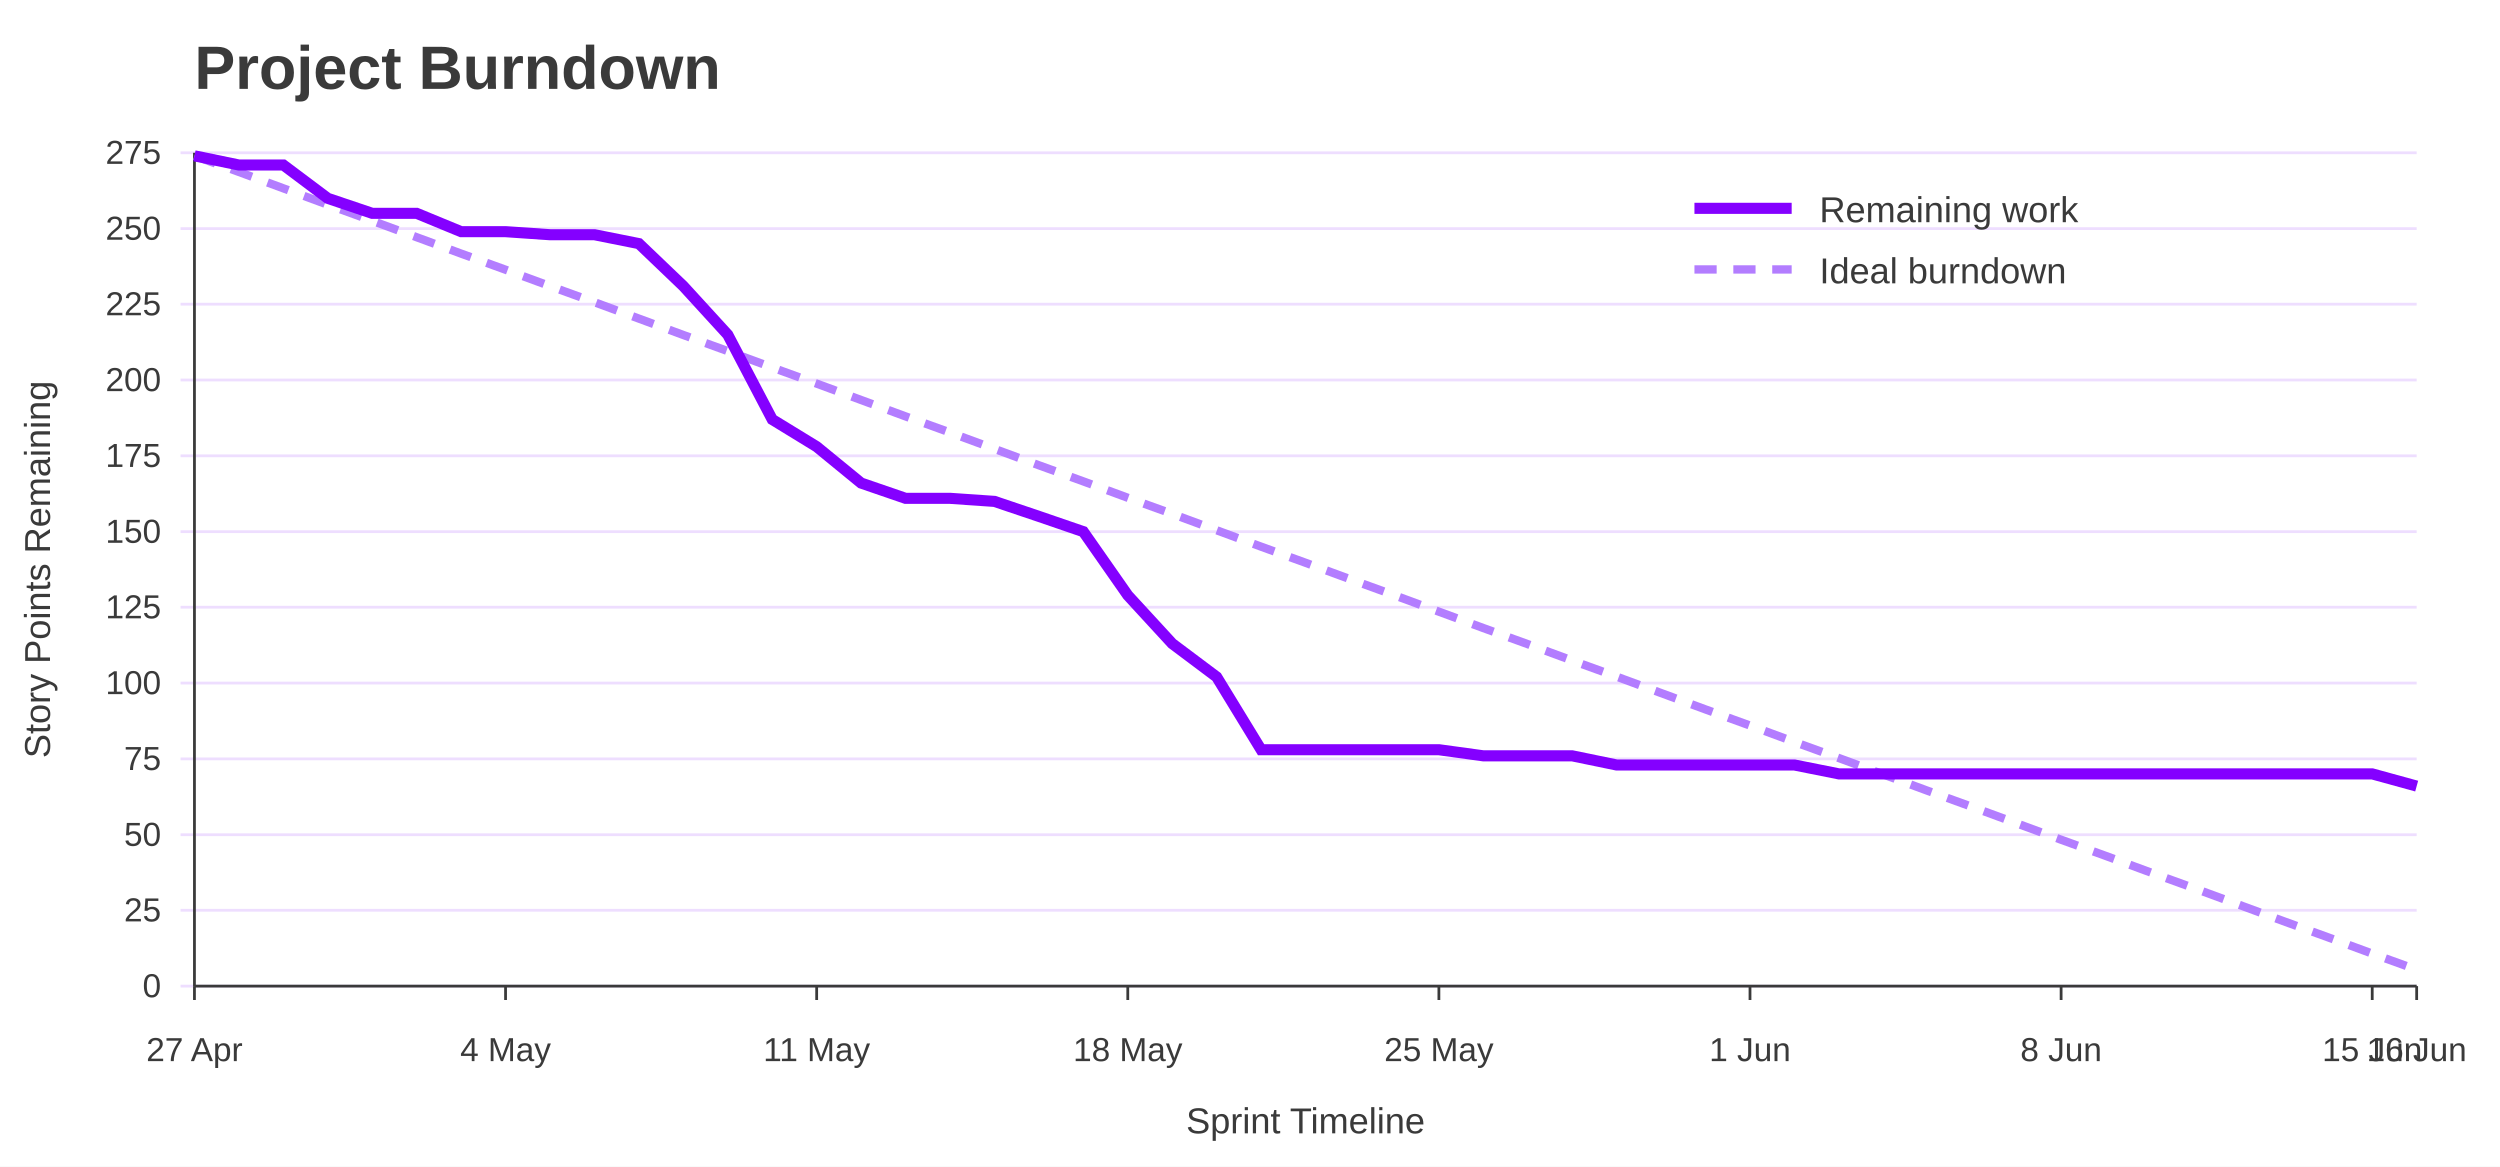
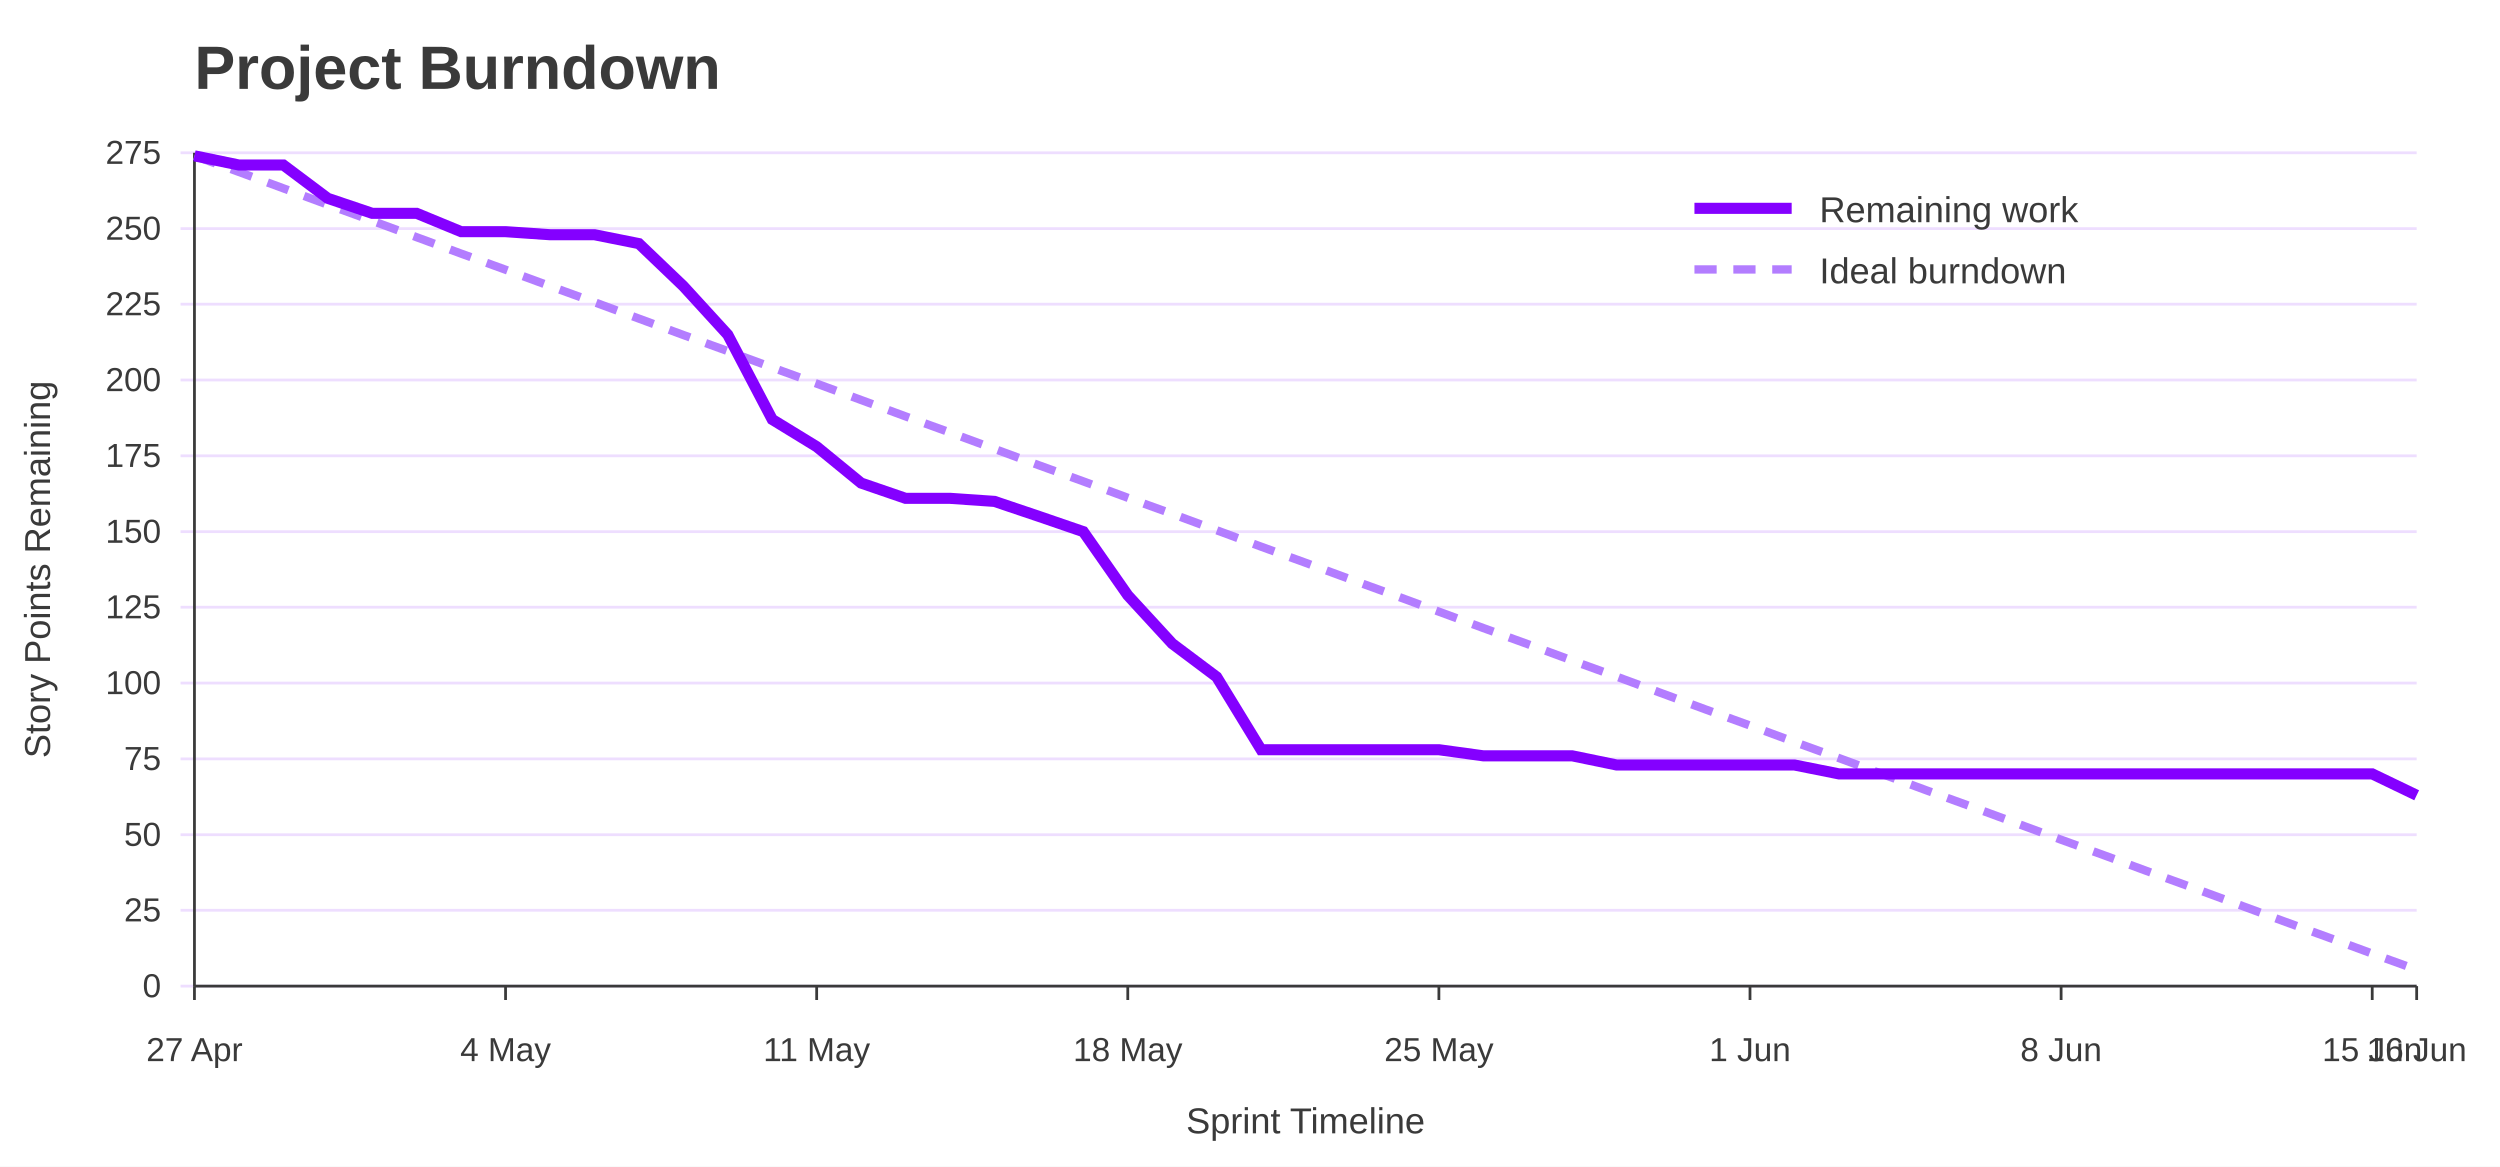
<svg xmlns="http://www.w3.org/2000/svg" width="900" height="420" viewBox="0 0 900 420" role="img" aria-labelledby="title desc">
  <rect width="100%" height="100%" fill="#ffffff" />
  <text x="70" y="32" font-family="Jost, Arial, Helvetica, sans-serif" font-size="22" font-weight="700" fill="#3A3A3A">Project Burndown</text>
  <line x1="65" y1="355.0" x2="870" y2="355.0" stroke="#EEDEFF" />
  <text x="58" y="359.0" font-family="Overpass, Arial, Helvetica, sans-serif" font-size="12" text-anchor="end" fill="#3A3A3A">0</text>
  <line x1="65" y1="327.7" x2="870" y2="327.7" stroke="#EEDEFF" />
  <text x="58" y="331.7" font-family="Overpass, Arial, Helvetica, sans-serif" font-size="12" text-anchor="end" fill="#3A3A3A">25</text>
  <line x1="65" y1="300.5" x2="870" y2="300.5" stroke="#EEDEFF" />
  <text x="58" y="304.5" font-family="Overpass, Arial, Helvetica, sans-serif" font-size="12" text-anchor="end" fill="#3A3A3A">50</text>
  <line x1="65" y1="273.2" x2="870" y2="273.2" stroke="#EEDEFF" />
  <text x="58" y="277.2" font-family="Overpass, Arial, Helvetica, sans-serif" font-size="12" text-anchor="end" fill="#3A3A3A">75</text>
  <line x1="65" y1="245.9" x2="870" y2="245.9" stroke="#EEDEFF" />
  <text x="58" y="249.9" font-family="Overpass, Arial, Helvetica, sans-serif" font-size="12" text-anchor="end" fill="#3A3A3A">100</text>
  <line x1="65" y1="218.6" x2="870" y2="218.6" stroke="#EEDEFF" />
  <text x="58" y="222.6" font-family="Overpass, Arial, Helvetica, sans-serif" font-size="12" text-anchor="end" fill="#3A3A3A">125</text>
  <line x1="65" y1="191.4" x2="870" y2="191.4" stroke="#EEDEFF" />
  <text x="58" y="195.4" font-family="Overpass, Arial, Helvetica, sans-serif" font-size="12" text-anchor="end" fill="#3A3A3A">150</text>
  <line x1="65" y1="164.1" x2="870" y2="164.1" stroke="#EEDEFF" />
  <text x="58" y="168.1" font-family="Overpass, Arial, Helvetica, sans-serif" font-size="12" text-anchor="end" fill="#3A3A3A">175</text>
  <line x1="65" y1="136.8" x2="870" y2="136.8" stroke="#EEDEFF" />
  <text x="58" y="140.8" font-family="Overpass, Arial, Helvetica, sans-serif" font-size="12" text-anchor="end" fill="#3A3A3A">200</text>
  <line x1="65" y1="109.5" x2="870" y2="109.5" stroke="#EEDEFF" />
  <text x="58" y="113.5" font-family="Overpass, Arial, Helvetica, sans-serif" font-size="12" text-anchor="end" fill="#3A3A3A">225</text>
  <line x1="65" y1="82.3" x2="870" y2="82.3" stroke="#EEDEFF" />
  <text x="58" y="86.3" font-family="Overpass, Arial, Helvetica, sans-serif" font-size="12" text-anchor="end" fill="#3A3A3A">250</text>
  <line x1="65" y1="55.0" x2="870" y2="55.0" stroke="#EEDEFF" />
  <text x="58" y="59.0" font-family="Overpass, Arial, Helvetica, sans-serif" font-size="12" text-anchor="end" fill="#3A3A3A">275</text>
  <line x1="70.0" y1="355" x2="70.0" y2="360" stroke="#3A3A3A" />
  <text x="70.0" y="382" font-family="Overpass, Arial, Helvetica, sans-serif" font-size="12" text-anchor="middle" fill="#3A3A3A">27 Apr</text>
  <line x1="182.0" y1="355" x2="182.0" y2="360" stroke="#3A3A3A" />
  <text x="182.0" y="382" font-family="Overpass, Arial, Helvetica, sans-serif" font-size="12" text-anchor="middle" fill="#3A3A3A">4 May</text>
  <line x1="294.0" y1="355" x2="294.0" y2="360" stroke="#3A3A3A" />
  <text x="294.0" y="382" font-family="Overpass, Arial, Helvetica, sans-serif" font-size="12" text-anchor="middle" fill="#3A3A3A">11 May</text>
  <line x1="406.0" y1="355" x2="406.0" y2="360" stroke="#3A3A3A" />
  <text x="406.0" y="382" font-family="Overpass, Arial, Helvetica, sans-serif" font-size="12" text-anchor="middle" fill="#3A3A3A">18 May</text>
  <line x1="518.0" y1="355" x2="518.0" y2="360" stroke="#3A3A3A" />
  <text x="518.0" y="382" font-family="Overpass, Arial, Helvetica, sans-serif" font-size="12" text-anchor="middle" fill="#3A3A3A">25 May</text>
  <line x1="630.0" y1="355" x2="630.0" y2="360" stroke="#3A3A3A" />
  <text x="630.0" y="382" font-family="Overpass, Arial, Helvetica, sans-serif" font-size="12" text-anchor="middle" fill="#3A3A3A">1 Jun</text>
  <line x1="742.0" y1="355" x2="742.0" y2="360" stroke="#3A3A3A" />
  <text x="742.0" y="382" font-family="Overpass, Arial, Helvetica, sans-serif" font-size="12" text-anchor="middle" fill="#3A3A3A">8 Jun</text>
  <line x1="854.0" y1="355" x2="854.0" y2="360" stroke="#3A3A3A" />
  <text x="854.0" y="382" font-family="Overpass, Arial, Helvetica, sans-serif" font-size="12" text-anchor="middle" fill="#3A3A3A">15 Jun</text>
  <line x1="870.0" y1="355" x2="870.0" y2="360" stroke="#3A3A3A" />
  <text x="870.0" y="382" font-family="Overpass, Arial, Helvetica, sans-serif" font-size="12" text-anchor="middle" fill="#3A3A3A">16 Jun</text>
  <line x1="70" y1="55" x2="70" y2="355" stroke="#3A3A3A" />
  <line x1="70" y1="355" x2="870" y2="355" stroke="#3A3A3A" />
  <text x="18" y="205.0" font-family="Overpass, Arial, Helvetica, sans-serif" font-size="13" text-anchor="middle" transform="rotate(-90 18 205.0)" fill="#3A3A3A">Story Points Remaining</text>
  <text x="470.0" y="408" font-family="Overpass, Arial, Helvetica, sans-serif" font-size="13" text-anchor="middle" fill="#3A3A3A">Sprint Timeline</text>
  <polyline points="70.0,56.1 86.0,61.9 102.0,67.8 118.0,73.7 134.0,79.5 150.0,85.4 166.0,91.3 182.0,97.1 198.0,103.0 214.0,108.8 230.0,114.7 246.0,120.6 262.0,126.4 278.0,132.3 294.0,138.1 310.0,144.0 326.0,149.9 342.0,155.7 358.0,161.6 374.0,167.5 390.0,173.3 406.0,179.2 422.0,185.0 438.0,190.9 454.0,196.8 470.0,202.6 486.0,208.5 502.0,214.3 518.0,220.2 534.0,226.1 550.0,231.9 566.0,237.8 582.0,243.6 598.0,249.5 614.0,255.4 630.0,261.2 646.0,267.1 662.0,272.9 678.0,278.8 694.0,284.7 710.0,290.5 726.0,296.4 742.0,302.3 758.0,308.1 774.0,314.0 790.0,319.8 806.0,325.7 822.0,331.6 838.0,337.4 854.0,343.3 870.0,349.1" fill="none" stroke="#B37DFF" stroke-width="3" stroke-dasharray="8 6" />
-   <polyline points="70.0,56.1 86.0,59.4 102.0,59.4 118.0,71.4 134.0,76.8 150.0,76.8 166.0,83.4 182.0,83.4 198.0,84.5 214.0,84.5 230.0,87.7 246.0,103.0 262.0,120.5 278.0,151.0 294.0,160.8 310.0,173.9 326.0,179.4 342.0,179.4 358.0,180.5 374.0,185.9 390.0,191.4 406.0,214.3 422.0,231.7 438.0,243.7 454.0,269.9 470.0,269.9 486.0,269.9 502.0,269.9 518.0,269.9 534.0,272.1 550.0,272.1 566.0,272.1 582.0,275.4 598.0,275.4 614.0,275.4 630.0,275.4 646.0,275.4 662.0,278.6 678.0,278.6 694.0,278.6 710.0,278.6 726.0,278.6 742.0,278.6 758.0,278.6 774.0,278.6 790.0,278.6 806.0,278.6 822.0,278.6 838.0,278.6 854.0,278.6 870.0,283.0" fill="none" stroke="#8400FF" stroke-width="4" />
+   <polyline points="70.0,56.1 86.0,59.4 102.0,59.4 118.0,71.4 134.0,76.8 150.0,76.8 166.0,83.4 182.0,83.4 198.0,84.5 214.0,84.5 230.0,87.7 246.0,103.0 262.0,120.5 278.0,151.0 294.0,160.8 310.0,173.9 326.0,179.4 342.0,179.4 358.0,180.5 374.0,185.9 390.0,191.4 406.0,214.3 422.0,231.7 438.0,243.7 454.0,269.9 470.0,269.9 486.0,269.9 502.0,269.9 518.0,269.9 534.0,272.1 550.0,272.1 566.0,272.1 582.0,275.4 598.0,275.4 614.0,275.4 630.0,275.4 646.0,275.4 662.0,278.6 678.0,278.6 694.0,278.6 710.0,278.6 726.0,278.6 742.0,278.6 758.0,278.6 774.0,278.6 790.0,278.6 806.0,278.6 822.0,278.6 838.0,278.6 854.0,278.6 870.0,286.3" fill="none" stroke="#8400FF" stroke-width="4" />
  <line x1="610" y1="75" x2="645" y2="75" stroke="#8400FF" stroke-width="4" />
  <text x="655" y="80" font-family="Overpass, Arial, Helvetica, sans-serif" font-size="13" fill="#3A3A3A">Remaining work</text>
  <line x1="610" y1="97" x2="645" y2="97" stroke="#B37DFF" stroke-width="3" stroke-dasharray="8 6" />
  <text x="655" y="102" font-family="Overpass, Arial, Helvetica, sans-serif" font-size="13" fill="#3A3A3A">Ideal burndown</text>
</svg>
